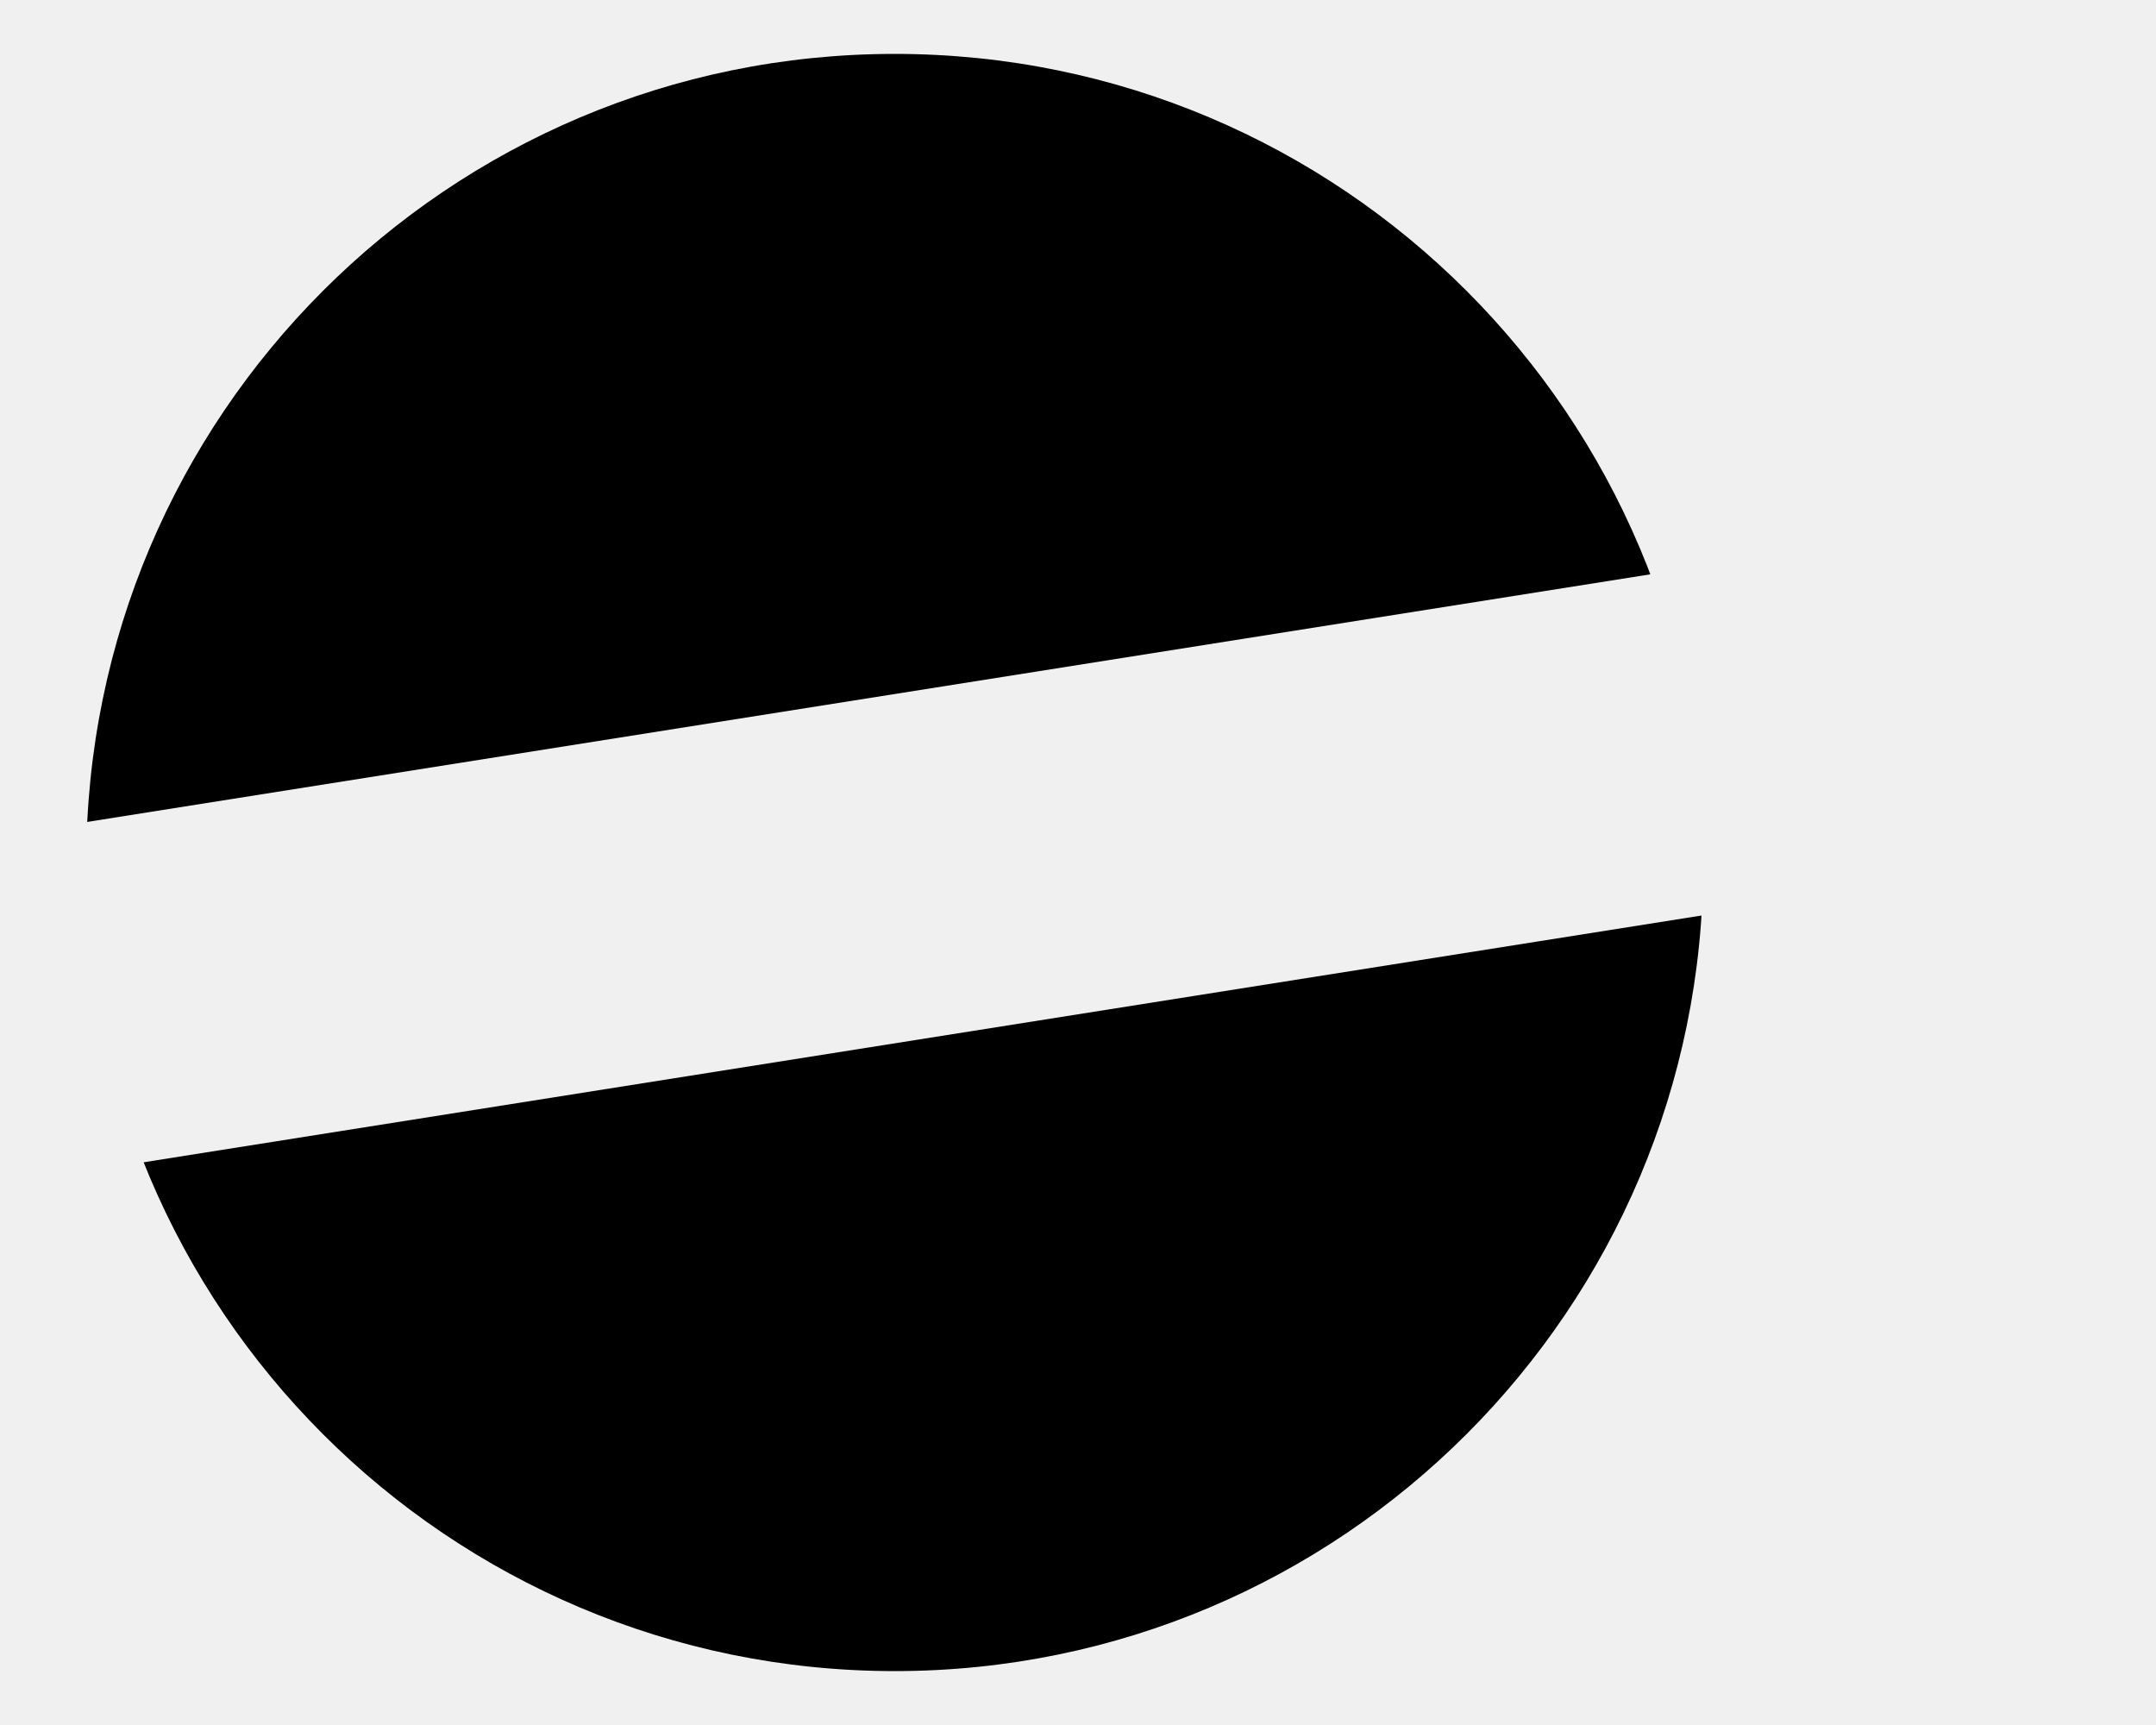
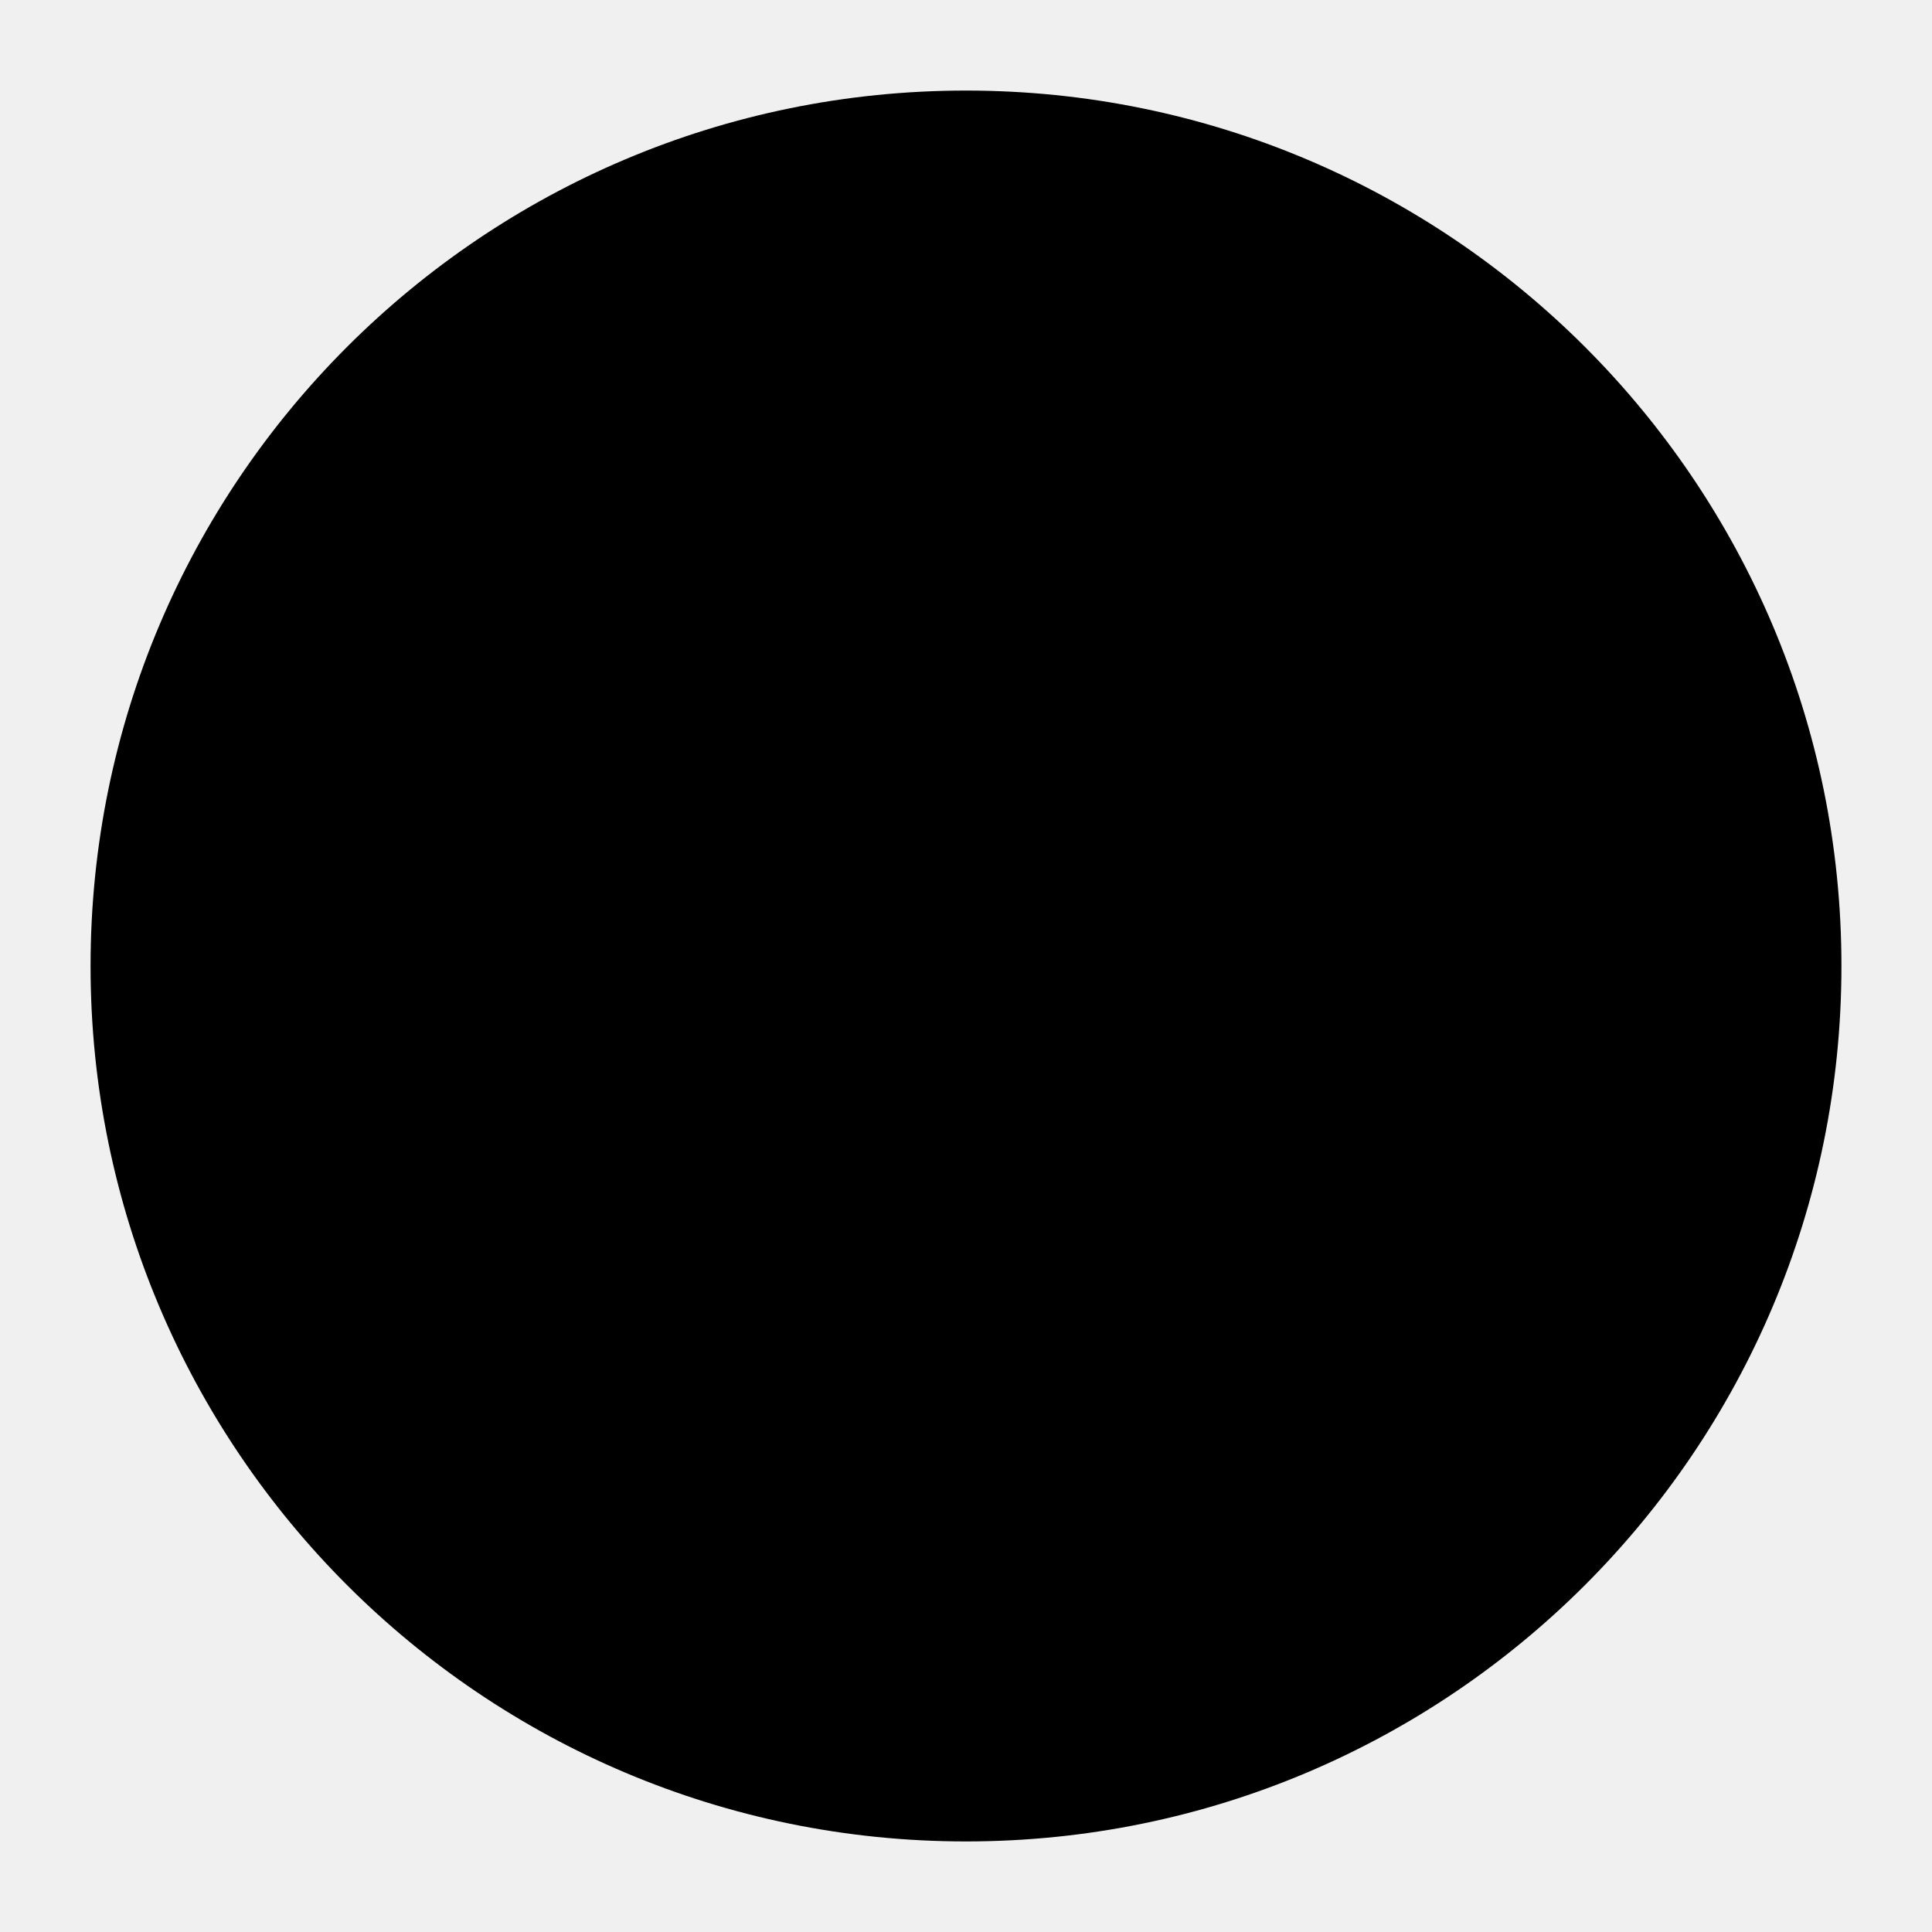
- <svg xmlns="http://www.w3.org/2000/svg" viewBox="70 96 400 320">
-   <defs>
-     <mask id="m" maskUnits="userSpaceOnUse" x="0" y="0" width="520" height="512">
-       <rect width="520" height="512" fill="#fff" />
-       <rect transform="rotate(-9 256 256)" x="70" y="222" width="340" height="64" fill="#000" />
-     </mask>
-   </defs>
-   <circle cx="236" cy="256" r="150" fill="#000" mask="url(#m)" />
+ <svg xmlns="http://www.w3.org/2000/svg" viewBox="0 0 64 64">
+   <circle cx="32" cy="32" r="29" fill="#000" />
</svg>
